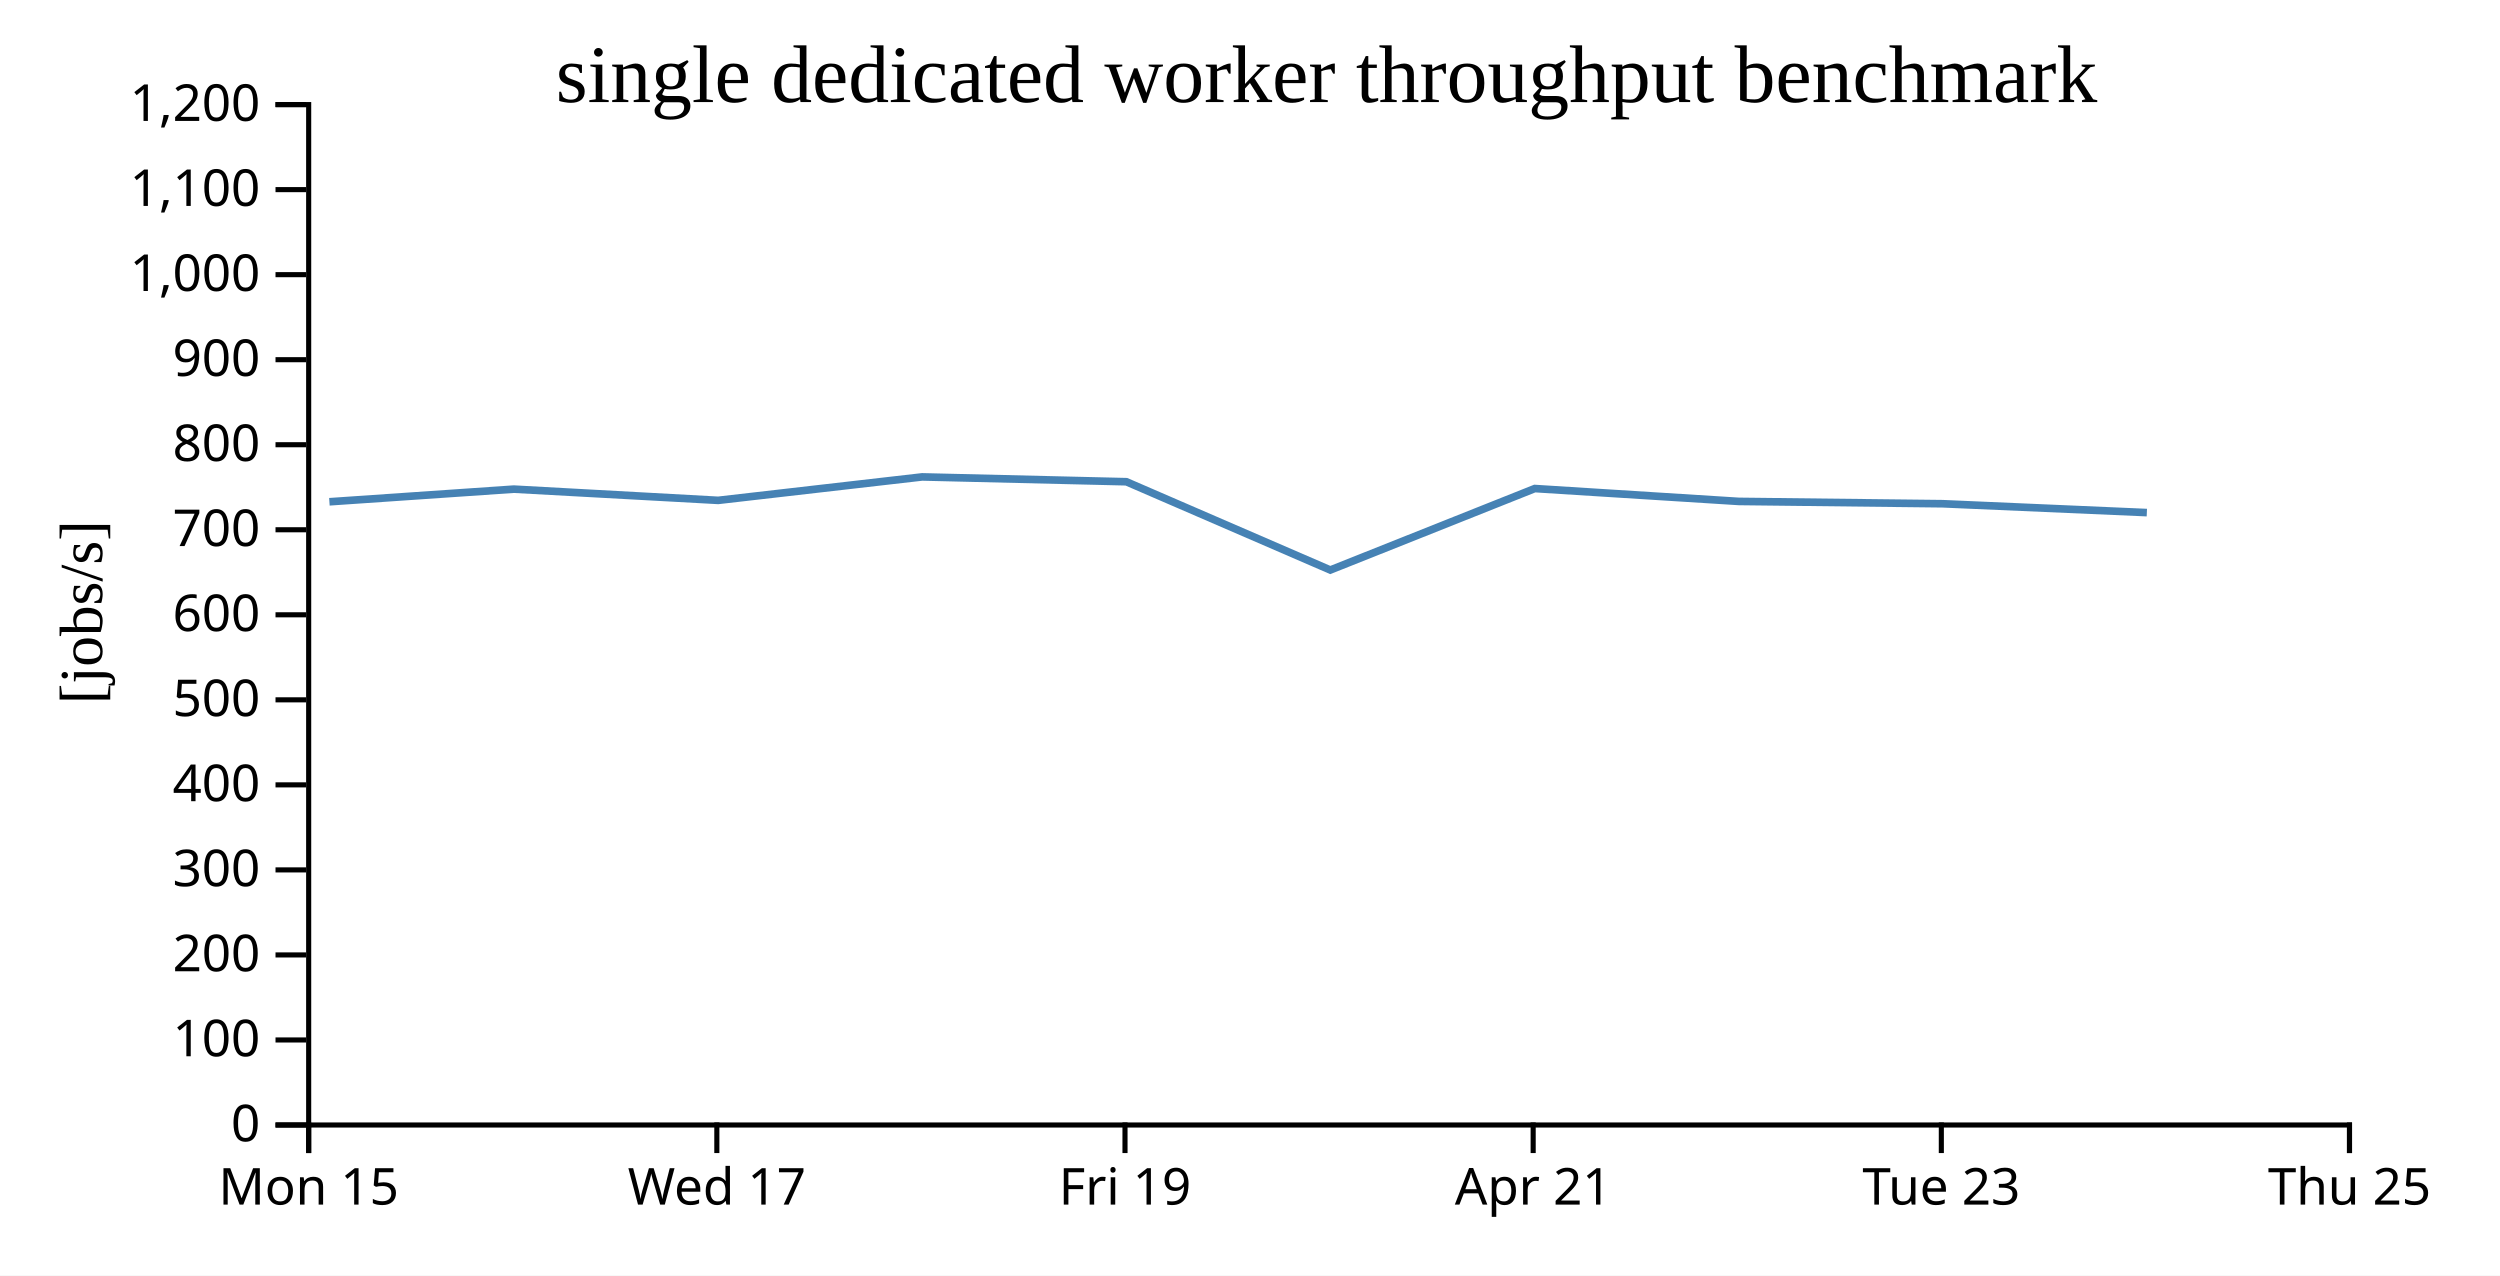
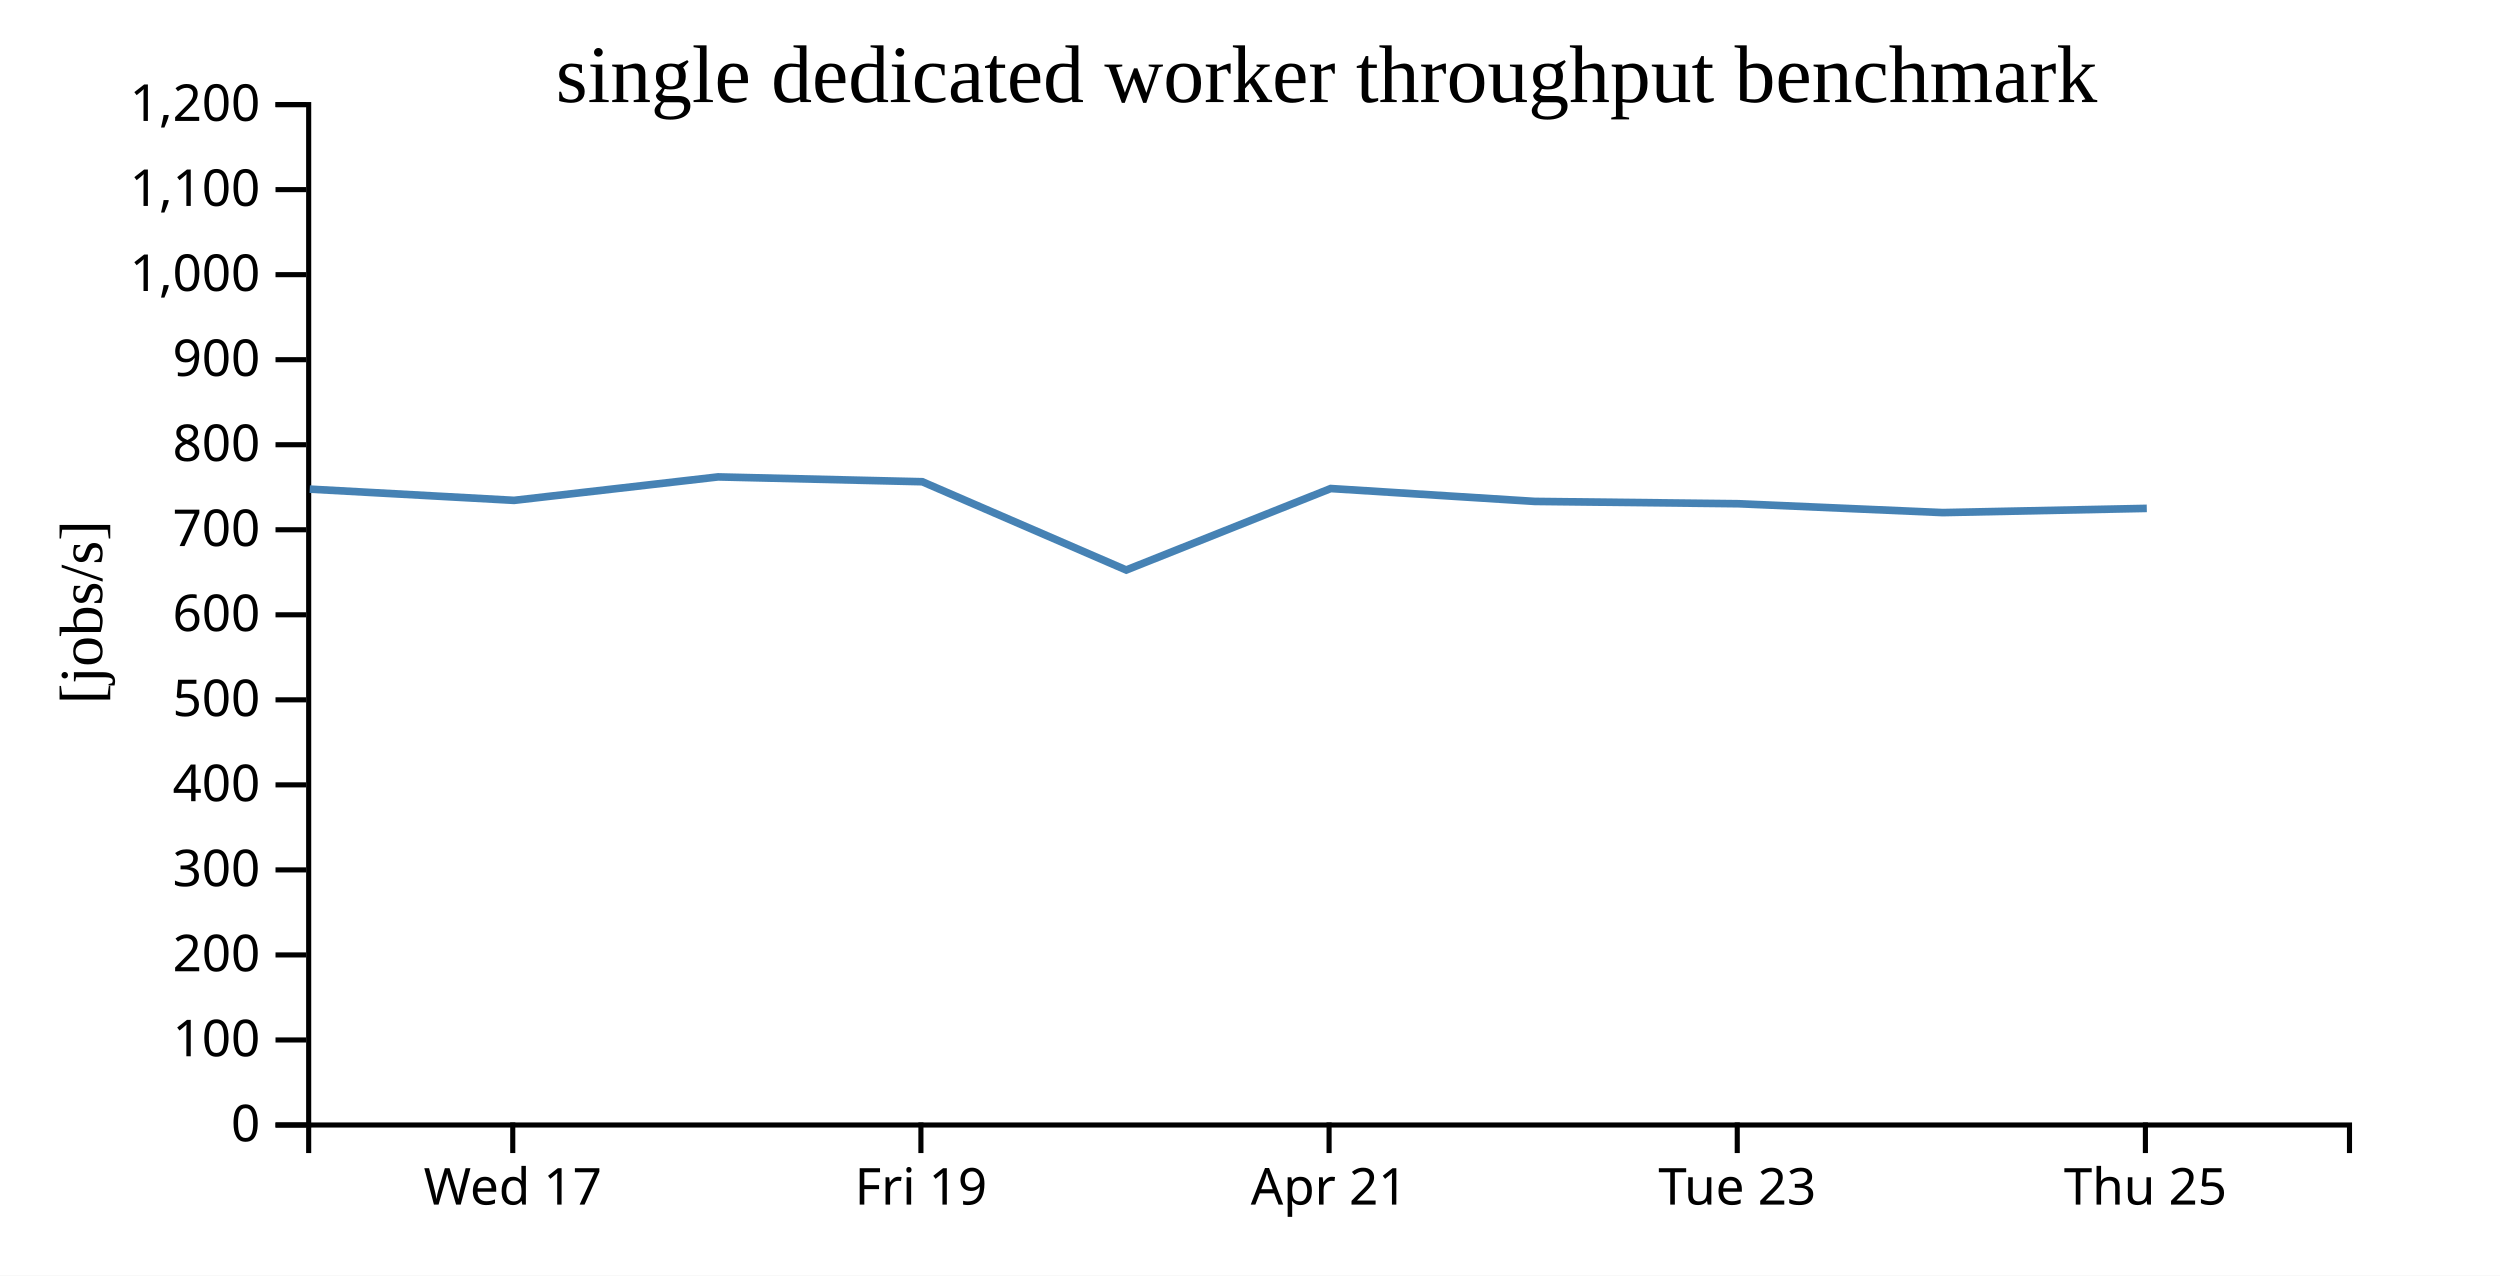
<svg xmlns="http://www.w3.org/2000/svg" width="490" height="250">
  <rect width="100%" height="100%" fill="white" />
  <g transform="translate(60,20)">
    <g transform="translate(0,200)" fill="none" font-size="10" font-family="sans-serif" text-anchor="middle">
      <path class="domain" stroke="currentColor" d="M0.5,6V0.5H400.5V6" />
-       <g class="tick" opacity="1" transform="translate(0.5,0)">
-         <line stroke="currentColor" y2="6" />
-         <text fill="currentColor" y="9" dy="0.71em">Mon 15</text>
-       </g>
-       <g class="tick" opacity="1" transform="translate(80.5,0)">
+       <g class="tick" opacity="1" transform="translate(40.5,0)">
        <line stroke="currentColor" y2="6" />
        <text fill="currentColor" y="9" dy="0.71em">Wed 17</text>
      </g>
-       <g class="tick" opacity="1" transform="translate(160.5,0)">
+       <g class="tick" opacity="1" transform="translate(120.5,0)">
        <line stroke="currentColor" y2="6" />
        <text fill="currentColor" y="9" dy="0.71em">Fri 19</text>
      </g>
-       <g class="tick" opacity="1" transform="translate(240.5,0)">
+       <g class="tick" opacity="1" transform="translate(200.5,0)">
        <line stroke="currentColor" y2="6" />
        <text fill="currentColor" y="9" dy="0.71em">Apr 21</text>
      </g>
-       <g class="tick" opacity="1" transform="translate(320.5,0)">
+       <g class="tick" opacity="1" transform="translate(280.5,0)">
        <line stroke="currentColor" y2="6" />
        <text fill="currentColor" y="9" dy="0.71em">Tue 23</text>
      </g>
-       <g class="tick" opacity="1" transform="translate(400.5,0)">
+       <g class="tick" opacity="1" transform="translate(360.5,0)">
        <line stroke="currentColor" y2="6" />
        <text fill="currentColor" y="9" dy="0.71em">Thu 25</text>
      </g>
    </g>
    <g fill="none" font-size="10" font-family="sans-serif" text-anchor="end">
      <path class="domain" stroke="currentColor" d="M-6,200.5H0.5V0.5H-6" />
      <g class="tick" opacity="1" transform="translate(0,200.5)">
        <line stroke="currentColor" x2="-6" />
        <text fill="currentColor" x="-9" dy="0.32em">0</text>
      </g>
      <g class="tick" opacity="1" transform="translate(0,183.8333)">
        <line stroke="currentColor" x2="-6" />
        <text fill="currentColor" x="-9" dy="0.32em">100</text>
      </g>
      <g class="tick" opacity="1" transform="translate(0,167.1667)">
        <line stroke="currentColor" x2="-6" />
        <text fill="currentColor" x="-9" dy="0.32em">200</text>
      </g>
      <g class="tick" opacity="1" transform="translate(0,150.5)">
        <line stroke="currentColor" x2="-6" />
        <text fill="currentColor" x="-9" dy="0.32em">300</text>
      </g>
      <g class="tick" opacity="1" transform="translate(0,133.8333)">
        <line stroke="currentColor" x2="-6" />
        <text fill="currentColor" x="-9" dy="0.32em">400</text>
      </g>
      <g class="tick" opacity="1" transform="translate(0,117.1667)">
        <line stroke="currentColor" x2="-6" />
        <text fill="currentColor" x="-9" dy="0.32em">500</text>
      </g>
      <g class="tick" opacity="1" transform="translate(0,100.5)">
        <line stroke="currentColor" x2="-6" />
        <text fill="currentColor" x="-9" dy="0.32em">600</text>
      </g>
      <g class="tick" opacity="1" transform="translate(0,83.83333)">
        <line stroke="currentColor" x2="-6" />
        <text fill="currentColor" x="-9" dy="0.32em">700</text>
      </g>
      <g class="tick" opacity="1" transform="translate(0,67.16667)">
        <line stroke="currentColor" x2="-6" />
        <text fill="currentColor" x="-9" dy="0.32em">800</text>
      </g>
      <g class="tick" opacity="1" transform="translate(0,50.5)">
        <line stroke="currentColor" x2="-6" />
        <text fill="currentColor" x="-9" dy="0.32em">900</text>
      </g>
      <g class="tick" opacity="1" transform="translate(0,33.83333)">
        <line stroke="currentColor" x2="-6" />
        <text fill="currentColor" x="-9" dy="0.32em">1,000</text>
      </g>
      <g class="tick" opacity="1" transform="translate(0,17.16667)">
        <line stroke="currentColor" x2="-6" />
        <text fill="currentColor" x="-9" dy="0.32em">1,100</text>
      </g>
      <g class="tick" opacity="1" transform="translate(0,0.5)">
        <line stroke="currentColor" x2="-6" />
        <text fill="currentColor" x="-9" dy="0.32em">1,200</text>
      </g>
    </g>
    <text text-anchor="middle" style="font-size: 12px" transform="rotate(-90)" y="-40" x="-100">[jobs/s]</text>
    <text text-anchor="middle" style="font-size: 16px" y="0" x="200">single dedicated worker throughput benchmark</text>
-     <path fill="none" stroke="steelblue" stroke-width="1.5" d="M4.561,78.349L40.706,75.87L80.757,78.071L120.744,73.474L160.76,74.42L200.737,91.723L240.818,75.754L280.815,78.277L320.754,78.733L360.782,80.47" />
+     <path fill="none" stroke="steelblue" stroke-width="1.5" d="M0.706,75.87L40.757,78.071L80.744,73.474L120.76,74.42L160.737,91.723L200.818,75.754L240.815,78.277L280.754,78.733L320.782,80.47L360.772,79.642" />
  </g>
</svg>
